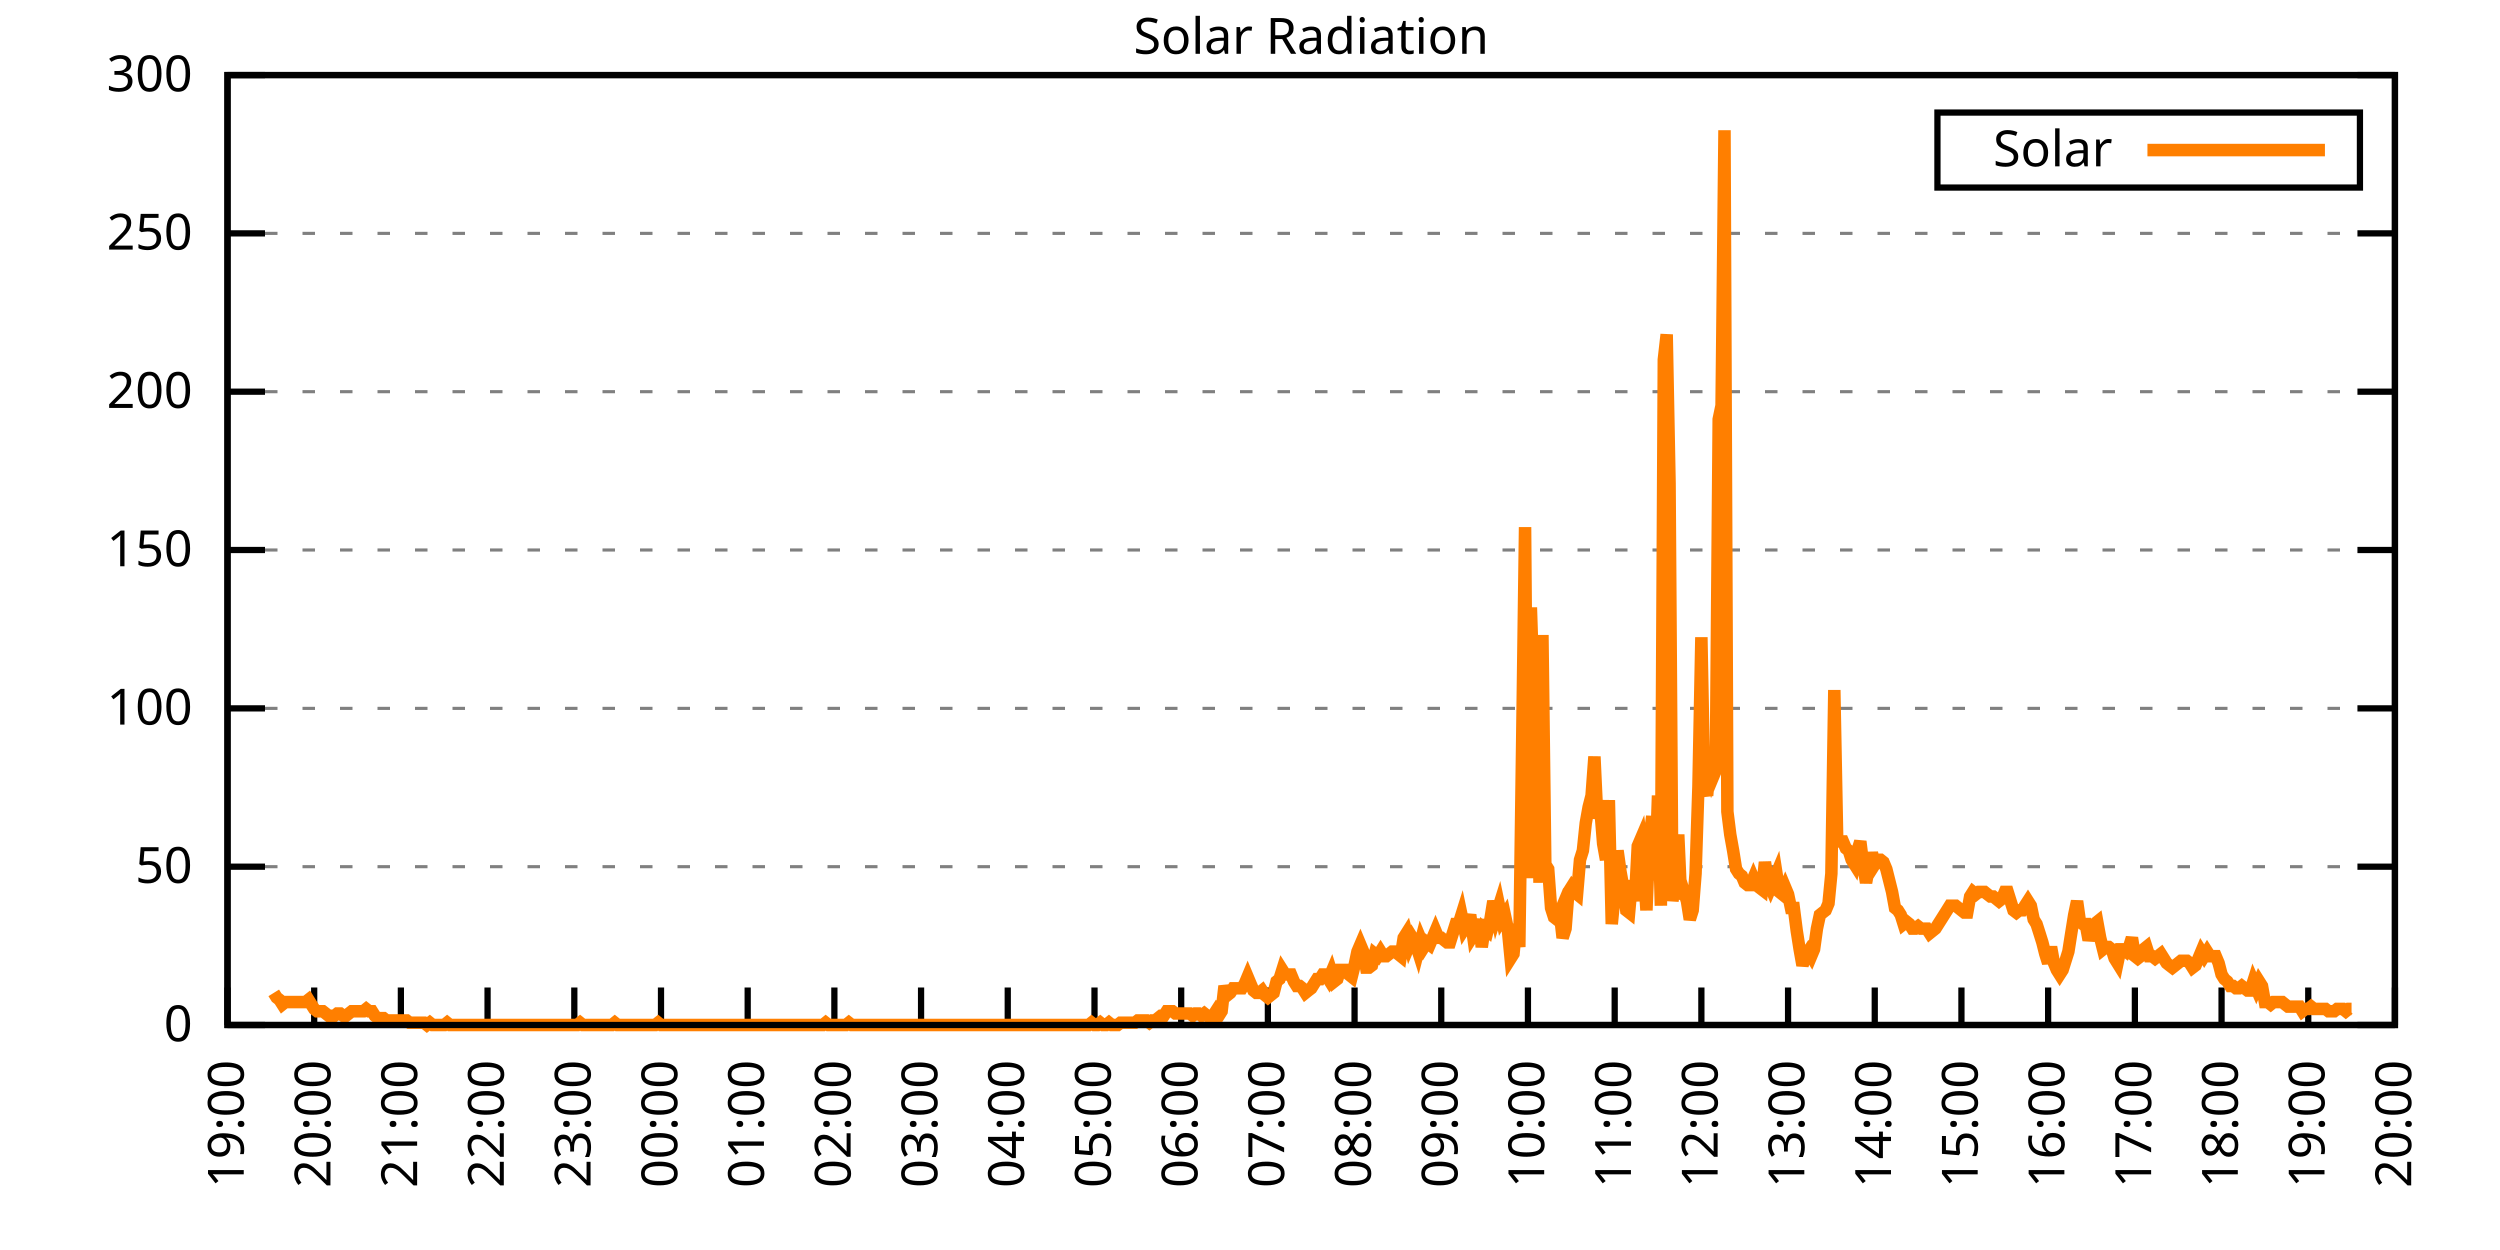
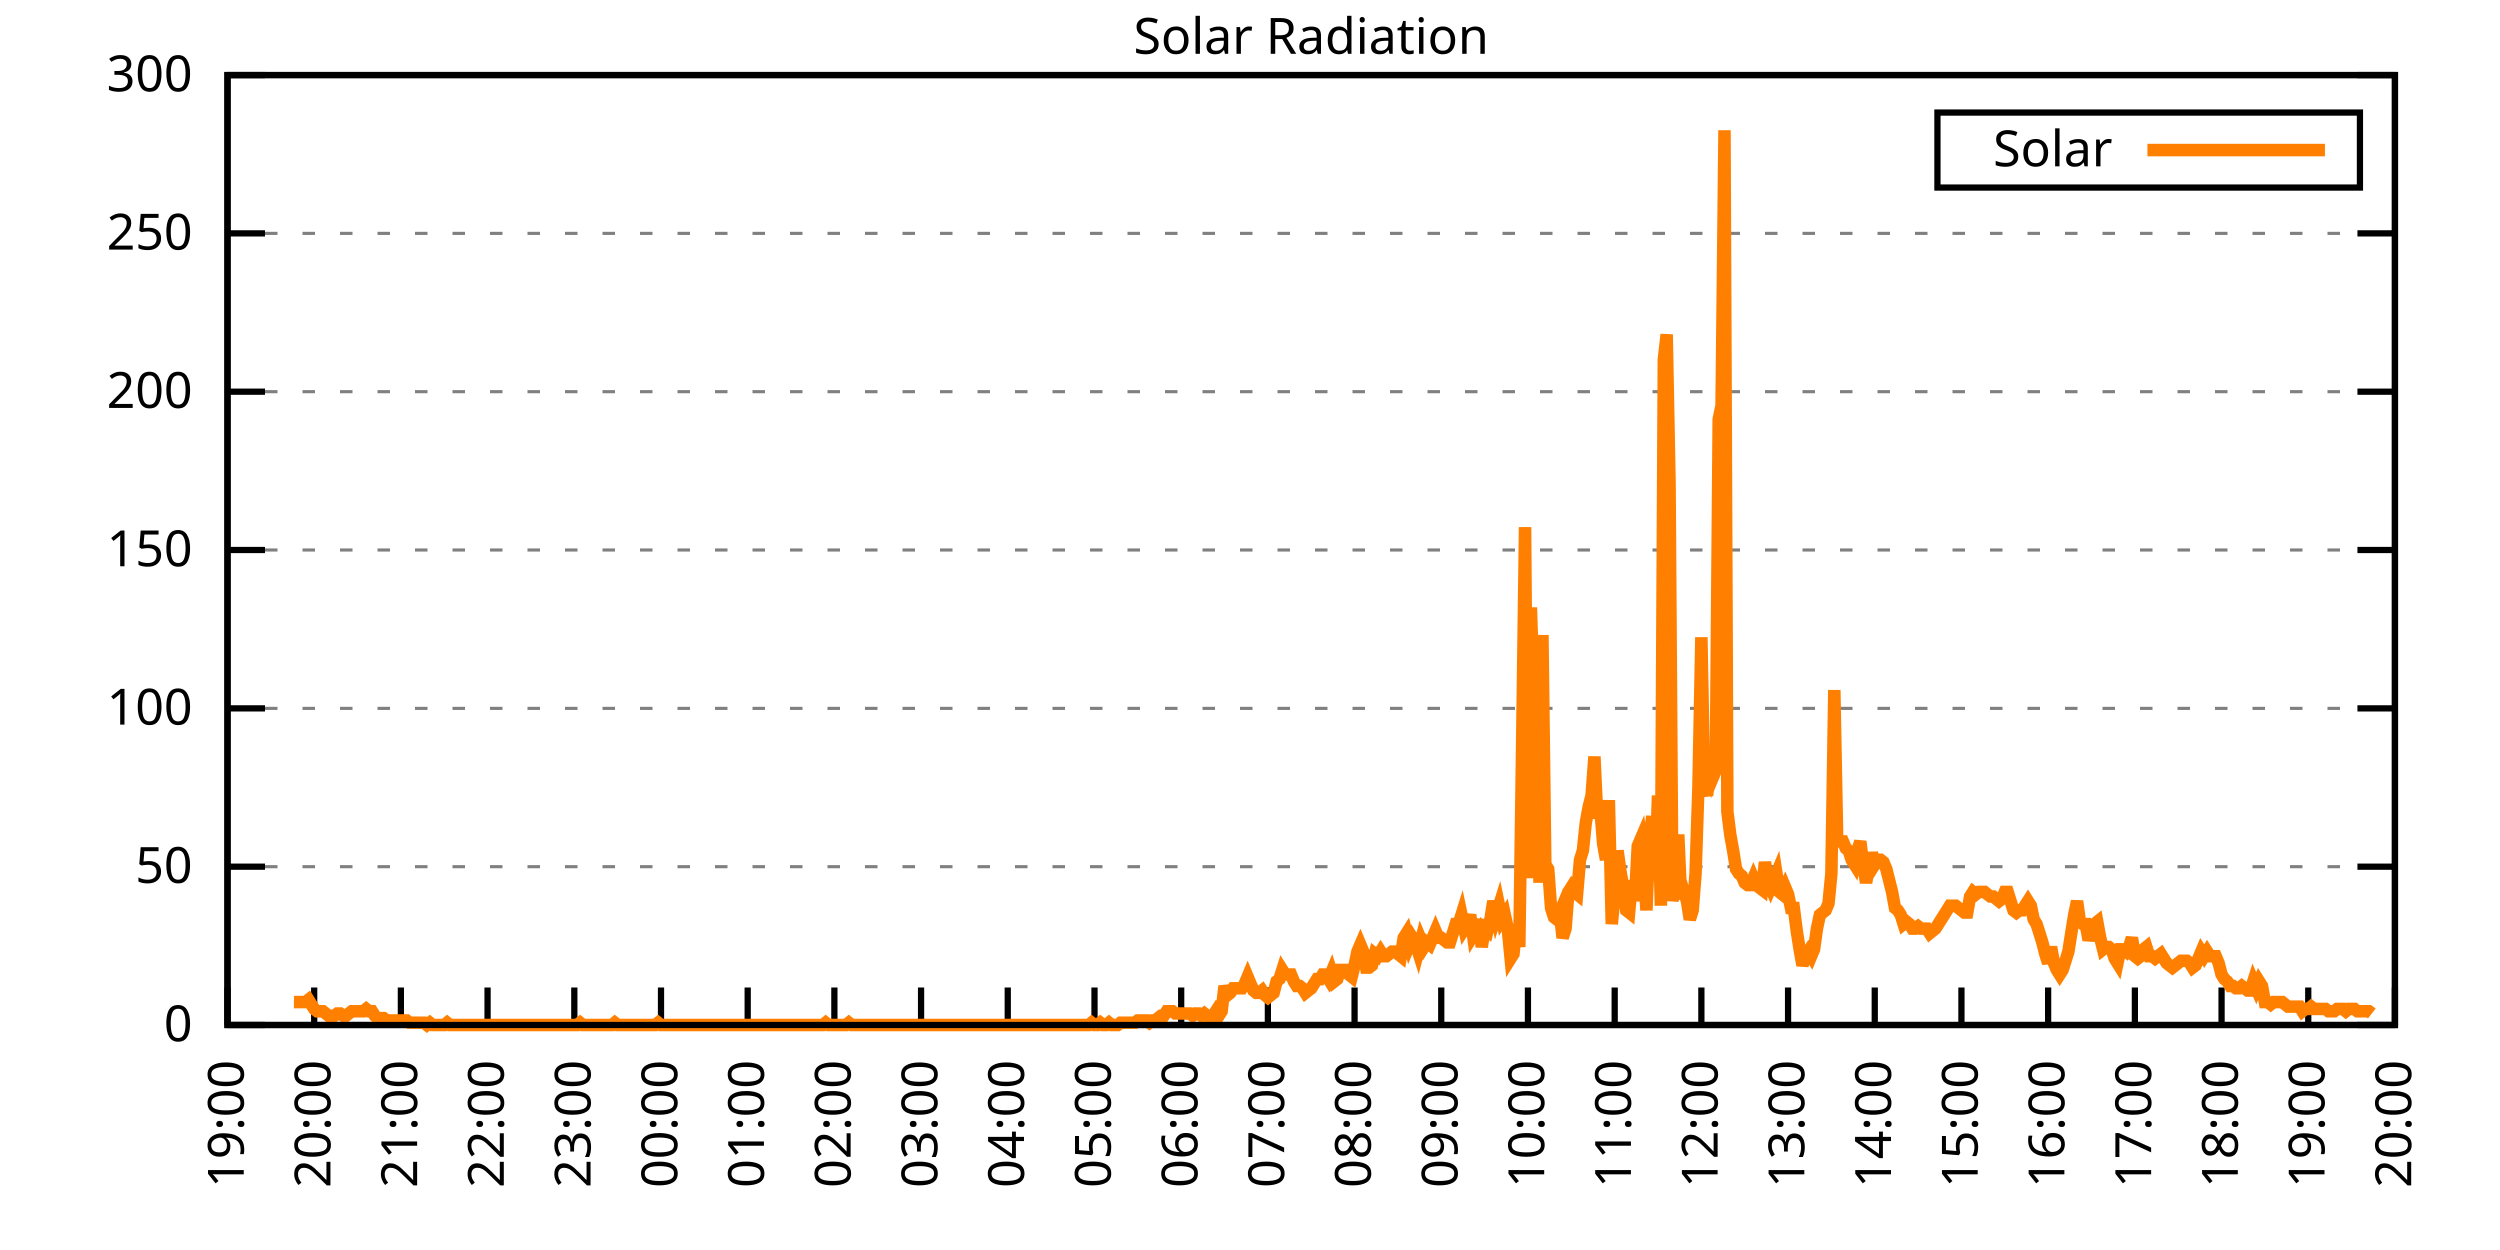
<svg xmlns="http://www.w3.org/2000/svg" xmlns:xlink="http://www.w3.org/1999/xlink" width="400" height="200" viewBox="0 0 400 200">
  <g id="gnuplot_canvas">
    <rect x="0" y="0" width="400" height="200" fill="none" />
    <defs>
      <circle id="gpDot" r="0.5" stroke-width="0.5" stroke="currentColor" />
      <path id="gpPt0" stroke-width="0.333" stroke="currentColor" d="M-1,0 h2 M0,-1 v2" />
      <path id="gpPt1" stroke-width="0.333" stroke="currentColor" d="M-1,-1 L1,1 M1,-1 L-1,1" />
      <path id="gpPt2" stroke-width="0.333" stroke="currentColor" d="M-1,0 L1,0 M0,-1 L0,1 M-1,-1 L1,1 M-1,1 L1,-1" />
      <rect id="gpPt3" stroke-width="0.333" stroke="currentColor" x="-1" y="-1" width="2" height="2" />
      <rect id="gpPt4" stroke-width="0.333" stroke="currentColor" fill="currentColor" x="-1" y="-1" width="2" height="2" />
      <circle id="gpPt5" stroke-width="0.333" stroke="currentColor" cx="0" cy="0" r="1" />
      <use xlink:href="#gpPt5" id="gpPt6" fill="currentColor" stroke="none" />
      <path id="gpPt7" stroke-width="0.333" stroke="currentColor" d="M0,-1.33 L-1.33,0.67 L1.33,0.67 z" />
      <use xlink:href="#gpPt7" id="gpPt8" fill="currentColor" stroke="none" />
      <use xlink:href="#gpPt7" id="gpPt9" stroke="currentColor" transform="rotate(180)" />
      <use xlink:href="#gpPt9" id="gpPt10" fill="currentColor" stroke="none" />
      <use xlink:href="#gpPt3" id="gpPt11" stroke="currentColor" transform="rotate(45)" />
      <use xlink:href="#gpPt11" id="gpPt12" fill="currentColor" stroke="none" />
      <path id="gpPt13" stroke-width="0.333" stroke="currentColor" d="M0,1.330 L1.265,0.411 L0.782,-1.067 L-0.782,-1.076 L-1.265,0.411 z" />
      <use xlink:href="#gpPt13" id="gpPt14" fill="currentColor" stroke="none" />
      <filter id="textbox" filterUnits="objectBoundingBox" x="0" y="0" height="1" width="1">
        <feFlood flood-color="white" flood-opacity="1" result="bgnd" />
        <feComposite in="SourceGraphic" in2="bgnd" operator="atop" />
      </filter>
      <filter id="greybox" filterUnits="objectBoundingBox" x="0" y="0" height="1" width="1">
        <feFlood flood-color="lightgrey" flood-opacity="1" result="grey" />
        <feComposite in="SourceGraphic" in2="grey" operator="atop" />
      </filter>
    </defs>
    <g fill="none" color="white" stroke="currentColor" stroke-width="1.00" stroke-linecap="butt" stroke-linejoin="miter">
</g>
    <g fill="none" color="black" stroke="currentColor" stroke-width="1.00" stroke-linecap="butt" stroke-linejoin="miter">
      <g stroke="none" shape-rendering="crispEdges">
        <polygon fill="rgb(255, 255, 255)" points="36.40,164.00 383.18,164.00 383.18,12.02 36.40,12.02 " />
      </g>
    </g>
    <g fill="none" color="black" stroke="currentColor" stroke-width="1.00" stroke-linecap="butt" stroke-linejoin="miter">
</g>
    <g fill="none" color="black" stroke="black" stroke-width="0.50" stroke-linecap="butt" stroke-linejoin="miter">
</g>
    <g fill="none" color="gray" stroke="currentColor" stroke-width="0.50" stroke-linecap="butt" stroke-linejoin="miter">
      <path stroke="gray" stroke-dasharray="2,4" class="gridline" d="M36.40,164.00 L383.19,164.00  " />
    </g>
    <g fill="none" color="gray" stroke="gray" stroke-width="1.00" stroke-linecap="butt" stroke-linejoin="miter">
</g>
    <g fill="none" color="black" stroke="currentColor" stroke-width="1.00" stroke-linecap="butt" stroke-linejoin="miter">
      <path stroke="black" d="M36.40,164.00 L42.40,164.00 M383.19,164.00 L377.19,164.00  " />
      <g transform="translate(30.80,166.60)" stroke="none" fill="black" font-family="Sans" font-size="8.00" text-anchor="end">
        <text>
          <tspan font-family="Sans"> 0</tspan>
        </text>
      </g>
    </g>
    <g fill="none" color="black" stroke="currentColor" stroke-width="1.00" stroke-linecap="butt" stroke-linejoin="miter">
</g>
    <g fill="none" color="black" stroke="black" stroke-width="0.50" stroke-linecap="butt" stroke-linejoin="miter">
</g>
    <g fill="none" color="gray" stroke="currentColor" stroke-width="0.50" stroke-linecap="butt" stroke-linejoin="miter">
      <path stroke="gray" stroke-dasharray="2,4" class="gridline" d="M36.40,138.67 L383.19,138.67  " />
    </g>
    <g fill="none" color="gray" stroke="gray" stroke-width="1.00" stroke-linecap="butt" stroke-linejoin="miter">
</g>
    <g fill="none" color="black" stroke="currentColor" stroke-width="1.00" stroke-linecap="butt" stroke-linejoin="miter">
      <path stroke="black" d="M36.40,138.67 L42.40,138.67 M383.19,138.67 L377.19,138.67  " />
      <g transform="translate(30.80,141.27)" stroke="none" fill="black" font-family="Sans" font-size="8.00" text-anchor="end">
        <text>
          <tspan font-family="Sans"> 50</tspan>
        </text>
      </g>
    </g>
    <g fill="none" color="black" stroke="currentColor" stroke-width="1.00" stroke-linecap="butt" stroke-linejoin="miter">
</g>
    <g fill="none" color="black" stroke="black" stroke-width="0.50" stroke-linecap="butt" stroke-linejoin="miter">
</g>
    <g fill="none" color="gray" stroke="currentColor" stroke-width="0.50" stroke-linecap="butt" stroke-linejoin="miter">
      <path stroke="gray" stroke-dasharray="2,4" class="gridline" d="M36.40,113.34 L383.19,113.34  " />
    </g>
    <g fill="none" color="gray" stroke="gray" stroke-width="1.00" stroke-linecap="butt" stroke-linejoin="miter">
</g>
    <g fill="none" color="black" stroke="currentColor" stroke-width="1.00" stroke-linecap="butt" stroke-linejoin="miter">
      <path stroke="black" d="M36.40,113.34 L42.40,113.34 M383.19,113.34 L377.19,113.34  " />
      <g transform="translate(30.80,115.94)" stroke="none" fill="black" font-family="Sans" font-size="8.00" text-anchor="end">
        <text>
          <tspan font-family="Sans"> 100</tspan>
        </text>
      </g>
    </g>
    <g fill="none" color="black" stroke="currentColor" stroke-width="1.00" stroke-linecap="butt" stroke-linejoin="miter">
</g>
    <g fill="none" color="black" stroke="black" stroke-width="0.50" stroke-linecap="butt" stroke-linejoin="miter">
</g>
    <g fill="none" color="gray" stroke="currentColor" stroke-width="0.50" stroke-linecap="butt" stroke-linejoin="miter">
      <path stroke="gray" stroke-dasharray="2,4" class="gridline" d="M36.40,88.00 L383.19,88.00  " />
    </g>
    <g fill="none" color="gray" stroke="gray" stroke-width="1.00" stroke-linecap="butt" stroke-linejoin="miter">
</g>
    <g fill="none" color="black" stroke="currentColor" stroke-width="1.00" stroke-linecap="butt" stroke-linejoin="miter">
      <path stroke="black" d="M36.40,88.00 L42.40,88.00 M383.19,88.00 L377.19,88.00  " />
      <g transform="translate(30.80,90.60)" stroke="none" fill="black" font-family="Sans" font-size="8.00" text-anchor="end">
        <text>
          <tspan font-family="Sans"> 150</tspan>
        </text>
      </g>
    </g>
    <g fill="none" color="black" stroke="currentColor" stroke-width="1.00" stroke-linecap="butt" stroke-linejoin="miter">
</g>
    <g fill="none" color="black" stroke="black" stroke-width="0.50" stroke-linecap="butt" stroke-linejoin="miter">
</g>
    <g fill="none" color="gray" stroke="currentColor" stroke-width="0.50" stroke-linecap="butt" stroke-linejoin="miter">
      <path stroke="gray" stroke-dasharray="2,4" class="gridline" d="M36.40,62.67 L383.19,62.67  " />
    </g>
    <g fill="none" color="gray" stroke="gray" stroke-width="1.00" stroke-linecap="butt" stroke-linejoin="miter">
</g>
    <g fill="none" color="black" stroke="currentColor" stroke-width="1.00" stroke-linecap="butt" stroke-linejoin="miter">
      <path stroke="black" d="M36.40,62.67 L42.40,62.67 M383.19,62.67 L377.19,62.67  " />
      <g transform="translate(30.80,65.27)" stroke="none" fill="black" font-family="Sans" font-size="8.00" text-anchor="end">
        <text>
          <tspan font-family="Sans"> 200</tspan>
        </text>
      </g>
    </g>
    <g fill="none" color="black" stroke="currentColor" stroke-width="1.00" stroke-linecap="butt" stroke-linejoin="miter">
</g>
    <g fill="none" color="black" stroke="black" stroke-width="0.50" stroke-linecap="butt" stroke-linejoin="miter">
</g>
    <g fill="none" color="gray" stroke="currentColor" stroke-width="0.50" stroke-linecap="butt" stroke-linejoin="miter">
      <path stroke="gray" stroke-dasharray="2,4" class="gridline" d="M36.40,37.34 L383.19,37.34  " />
    </g>
    <g fill="none" color="gray" stroke="gray" stroke-width="1.00" stroke-linecap="butt" stroke-linejoin="miter">
</g>
    <g fill="none" color="black" stroke="currentColor" stroke-width="1.00" stroke-linecap="butt" stroke-linejoin="miter">
      <path stroke="black" d="M36.40,37.34 L42.40,37.34 M383.19,37.34 L377.19,37.34  " />
      <g transform="translate(30.80,39.94)" stroke="none" fill="black" font-family="Sans" font-size="8.00" text-anchor="end">
        <text>
          <tspan font-family="Sans"> 250</tspan>
        </text>
      </g>
    </g>
    <g fill="none" color="black" stroke="currentColor" stroke-width="1.00" stroke-linecap="butt" stroke-linejoin="miter">
</g>
    <g fill="none" color="black" stroke="black" stroke-width="0.50" stroke-linecap="butt" stroke-linejoin="miter">
</g>
    <g fill="none" color="gray" stroke="currentColor" stroke-width="0.50" stroke-linecap="butt" stroke-linejoin="miter">
      <path stroke="gray" stroke-dasharray="2,4" class="gridline" d="M36.40,12.01 L383.19,12.01  " />
    </g>
    <g fill="none" color="gray" stroke="gray" stroke-width="1.00" stroke-linecap="butt" stroke-linejoin="miter">
</g>
    <g fill="none" color="black" stroke="currentColor" stroke-width="1.00" stroke-linecap="butt" stroke-linejoin="miter">
      <path stroke="black" d="M36.40,12.01 L42.40,12.01 M383.19,12.01 L377.19,12.01  " />
      <g transform="translate(30.80,14.61)" stroke="none" fill="black" font-family="Sans" font-size="8.00" text-anchor="end">
        <text>
          <tspan font-family="Sans"> 300</tspan>
        </text>
      </g>
    </g>
    <g fill="none" color="black" stroke="currentColor" stroke-width="1.00" stroke-linecap="butt" stroke-linejoin="miter">
      <path stroke="black" d="M36.40,164.00 L36.40,158.00  " />
      <g transform="translate(39.00,169.60) rotate(270.00)" stroke="none" fill="black" font-family="Sans" font-size="8.00" text-anchor="end">
        <text>
          <tspan font-family="Sans">19:00</tspan>
        </text>
      </g>
    </g>
    <g fill="none" color="black" stroke="currentColor" stroke-width="1.00" stroke-linecap="butt" stroke-linejoin="miter">
      <path stroke="black" d="M50.27,164.00 L50.27,158.00  " />
      <g transform="translate(52.87,169.60) rotate(270.00)" stroke="none" fill="black" font-family="Sans" font-size="8.00" text-anchor="end">
        <text>
          <tspan font-family="Sans">20:00</tspan>
        </text>
      </g>
    </g>
    <g fill="none" color="black" stroke="currentColor" stroke-width="1.00" stroke-linecap="butt" stroke-linejoin="miter">
      <path stroke="black" d="M64.14,164.00 L64.14,158.00  " />
      <g transform="translate(66.74,169.60) rotate(270.00)" stroke="none" fill="black" font-family="Sans" font-size="8.00" text-anchor="end">
        <text>
          <tspan font-family="Sans">21:00</tspan>
        </text>
      </g>
    </g>
    <g fill="none" color="black" stroke="currentColor" stroke-width="1.00" stroke-linecap="butt" stroke-linejoin="miter">
      <path stroke="black" d="M78.01,164.00 L78.01,158.00  " />
      <g transform="translate(80.61,169.60) rotate(270.00)" stroke="none" fill="black" font-family="Sans" font-size="8.00" text-anchor="end">
        <text>
          <tspan font-family="Sans">22:00</tspan>
        </text>
      </g>
    </g>
    <g fill="none" color="black" stroke="currentColor" stroke-width="1.00" stroke-linecap="butt" stroke-linejoin="miter">
      <path stroke="black" d="M91.89,164.00 L91.89,158.00  " />
      <g transform="translate(94.49,169.60) rotate(270.00)" stroke="none" fill="black" font-family="Sans" font-size="8.00" text-anchor="end">
        <text>
          <tspan font-family="Sans">23:00</tspan>
        </text>
      </g>
    </g>
    <g fill="none" color="black" stroke="currentColor" stroke-width="1.00" stroke-linecap="butt" stroke-linejoin="miter">
      <path stroke="black" d="M105.76,164.00 L105.76,158.00  " />
      <g transform="translate(108.36,169.60) rotate(270.00)" stroke="none" fill="black" font-family="Sans" font-size="8.00" text-anchor="end">
        <text>
          <tspan font-family="Sans">00:00</tspan>
        </text>
      </g>
    </g>
    <g fill="none" color="black" stroke="currentColor" stroke-width="1.00" stroke-linecap="butt" stroke-linejoin="miter">
      <path stroke="black" d="M119.63,164.00 L119.63,158.00  " />
      <g transform="translate(122.23,169.60) rotate(270.00)" stroke="none" fill="black" font-family="Sans" font-size="8.00" text-anchor="end">
        <text>
          <tspan font-family="Sans">01:00</tspan>
        </text>
      </g>
    </g>
    <g fill="none" color="black" stroke="currentColor" stroke-width="1.00" stroke-linecap="butt" stroke-linejoin="miter">
      <path stroke="black" d="M133.50,164.00 L133.50,158.00  " />
      <g transform="translate(136.10,169.60) rotate(270.00)" stroke="none" fill="black" font-family="Sans" font-size="8.00" text-anchor="end">
        <text>
          <tspan font-family="Sans">02:00</tspan>
        </text>
      </g>
    </g>
    <g fill="none" color="black" stroke="currentColor" stroke-width="1.00" stroke-linecap="butt" stroke-linejoin="miter">
      <path stroke="black" d="M147.37,164.00 L147.37,158.00  " />
      <g transform="translate(149.97,169.60) rotate(270.00)" stroke="none" fill="black" font-family="Sans" font-size="8.00" text-anchor="end">
        <text>
          <tspan font-family="Sans">03:00</tspan>
        </text>
      </g>
    </g>
    <g fill="none" color="black" stroke="currentColor" stroke-width="1.00" stroke-linecap="butt" stroke-linejoin="miter">
      <path stroke="black" d="M161.24,164.00 L161.24,158.00  " />
      <g transform="translate(163.84,169.60) rotate(270.00)" stroke="none" fill="black" font-family="Sans" font-size="8.00" text-anchor="end">
        <text>
          <tspan font-family="Sans">04:00</tspan>
        </text>
      </g>
    </g>
    <g fill="none" color="black" stroke="currentColor" stroke-width="1.00" stroke-linecap="butt" stroke-linejoin="miter">
      <path stroke="black" d="M175.12,164.00 L175.12,158.00  " />
      <g transform="translate(177.72,169.60) rotate(270.00)" stroke="none" fill="black" font-family="Sans" font-size="8.00" text-anchor="end">
        <text>
          <tspan font-family="Sans">05:00</tspan>
        </text>
      </g>
    </g>
    <g fill="none" color="black" stroke="currentColor" stroke-width="1.00" stroke-linecap="butt" stroke-linejoin="miter">
      <path stroke="black" d="M188.99,164.00 L188.99,158.00  " />
      <g transform="translate(191.59,169.60) rotate(270.00)" stroke="none" fill="black" font-family="Sans" font-size="8.00" text-anchor="end">
        <text>
          <tspan font-family="Sans">06:00</tspan>
        </text>
      </g>
    </g>
    <g fill="none" color="black" stroke="currentColor" stroke-width="1.00" stroke-linecap="butt" stroke-linejoin="miter">
      <path stroke="black" d="M202.86,164.00 L202.86,158.00  " />
      <g transform="translate(205.46,169.60) rotate(270.00)" stroke="none" fill="black" font-family="Sans" font-size="8.00" text-anchor="end">
        <text>
          <tspan font-family="Sans">07:00</tspan>
        </text>
      </g>
    </g>
    <g fill="none" color="black" stroke="currentColor" stroke-width="1.00" stroke-linecap="butt" stroke-linejoin="miter">
      <path stroke="black" d="M216.73,164.00 L216.73,158.00  " />
      <g transform="translate(219.33,169.60) rotate(270.00)" stroke="none" fill="black" font-family="Sans" font-size="8.00" text-anchor="end">
        <text>
          <tspan font-family="Sans">08:00</tspan>
        </text>
      </g>
    </g>
    <g fill="none" color="black" stroke="currentColor" stroke-width="1.00" stroke-linecap="butt" stroke-linejoin="miter">
      <path stroke="black" d="M230.60,164.00 L230.60,158.00  " />
      <g transform="translate(233.20,169.60) rotate(270.00)" stroke="none" fill="black" font-family="Sans" font-size="8.00" text-anchor="end">
        <text>
          <tspan font-family="Sans">09:00</tspan>
        </text>
      </g>
    </g>
    <g fill="none" color="black" stroke="currentColor" stroke-width="1.00" stroke-linecap="butt" stroke-linejoin="miter">
      <path stroke="black" d="M244.47,164.00 L244.47,158.00  " />
      <g transform="translate(247.07,169.60) rotate(270.00)" stroke="none" fill="black" font-family="Sans" font-size="8.00" text-anchor="end">
        <text>
          <tspan font-family="Sans">10:00</tspan>
        </text>
      </g>
    </g>
    <g fill="none" color="black" stroke="currentColor" stroke-width="1.00" stroke-linecap="butt" stroke-linejoin="miter">
      <path stroke="black" d="M258.35,164.00 L258.35,158.00  " />
      <g transform="translate(260.95,169.60) rotate(270.00)" stroke="none" fill="black" font-family="Sans" font-size="8.00" text-anchor="end">
        <text>
          <tspan font-family="Sans">11:00</tspan>
        </text>
      </g>
    </g>
    <g fill="none" color="black" stroke="currentColor" stroke-width="1.00" stroke-linecap="butt" stroke-linejoin="miter">
      <path stroke="black" d="M272.22,164.00 L272.22,158.00  " />
      <g transform="translate(274.82,169.60) rotate(270.00)" stroke="none" fill="black" font-family="Sans" font-size="8.00" text-anchor="end">
        <text>
          <tspan font-family="Sans">12:00</tspan>
        </text>
      </g>
    </g>
    <g fill="none" color="black" stroke="currentColor" stroke-width="1.00" stroke-linecap="butt" stroke-linejoin="miter">
      <path stroke="black" d="M286.09,164.00 L286.09,158.00  " />
      <g transform="translate(288.69,169.60) rotate(270.00)" stroke="none" fill="black" font-family="Sans" font-size="8.00" text-anchor="end">
        <text>
          <tspan font-family="Sans">13:00</tspan>
        </text>
      </g>
    </g>
    <g fill="none" color="black" stroke="currentColor" stroke-width="1.00" stroke-linecap="butt" stroke-linejoin="miter">
      <path stroke="black" d="M299.96,164.00 L299.96,158.00  " />
      <g transform="translate(302.56,169.60) rotate(270.00)" stroke="none" fill="black" font-family="Sans" font-size="8.00" text-anchor="end">
        <text>
          <tspan font-family="Sans">14:00</tspan>
        </text>
      </g>
    </g>
    <g fill="none" color="black" stroke="currentColor" stroke-width="1.00" stroke-linecap="butt" stroke-linejoin="miter">
      <path stroke="black" d="M313.83,164.00 L313.83,158.00  " />
      <g transform="translate(316.43,169.60) rotate(270.00)" stroke="none" fill="black" font-family="Sans" font-size="8.00" text-anchor="end">
        <text>
          <tspan font-family="Sans">15:00</tspan>
        </text>
      </g>
    </g>
    <g fill="none" color="black" stroke="currentColor" stroke-width="1.00" stroke-linecap="butt" stroke-linejoin="miter">
      <path stroke="black" d="M327.70,164.00 L327.70,158.00  " />
      <g transform="translate(330.30,169.60) rotate(270.00)" stroke="none" fill="black" font-family="Sans" font-size="8.00" text-anchor="end">
        <text>
          <tspan font-family="Sans">16:00</tspan>
        </text>
      </g>
    </g>
    <g fill="none" color="black" stroke="currentColor" stroke-width="1.00" stroke-linecap="butt" stroke-linejoin="miter">
      <path stroke="black" d="M341.58,164.00 L341.58,158.00  " />
      <g transform="translate(344.18,169.60) rotate(270.00)" stroke="none" fill="black" font-family="Sans" font-size="8.00" text-anchor="end">
        <text>
          <tspan font-family="Sans">17:00</tspan>
        </text>
      </g>
    </g>
    <g fill="none" color="black" stroke="currentColor" stroke-width="1.00" stroke-linecap="butt" stroke-linejoin="miter">
      <path stroke="black" d="M355.45,164.00 L355.45,158.00  " />
      <g transform="translate(358.05,169.60) rotate(270.00)" stroke="none" fill="black" font-family="Sans" font-size="8.00" text-anchor="end">
        <text>
          <tspan font-family="Sans">18:00</tspan>
        </text>
      </g>
    </g>
    <g fill="none" color="black" stroke="currentColor" stroke-width="1.00" stroke-linecap="butt" stroke-linejoin="miter">
      <path stroke="black" d="M369.32,164.00 L369.32,158.00  " />
      <g transform="translate(371.92,169.60) rotate(270.00)" stroke="none" fill="black" font-family="Sans" font-size="8.00" text-anchor="end">
        <text>
          <tspan font-family="Sans">19:00</tspan>
        </text>
      </g>
    </g>
    <g fill="none" color="black" stroke="currentColor" stroke-width="1.00" stroke-linecap="butt" stroke-linejoin="miter">
      <path stroke="black" d="M383.19,164.00 L383.19,158.00  " />
      <g transform="translate(385.79,169.60) rotate(270.00)" stroke="none" fill="black" font-family="Sans" font-size="8.00" text-anchor="end">
        <text>
          <tspan font-family="Sans">20:00</tspan>
        </text>
      </g>
    </g>
    <g fill="none" color="black" stroke="currentColor" stroke-width="1.00" stroke-linecap="butt" stroke-linejoin="miter">
</g>
    <g fill="none" color="black" stroke="currentColor" stroke-width="1.00" stroke-linecap="butt" stroke-linejoin="miter">
      <path stroke="black" d="M36.40,12.01 L36.40,164.00 L383.19,164.00 L383.19,12.01 L36.40,12.01 Z  " />
    </g>
    <g fill="none" color="black" stroke="currentColor" stroke-width="1.00" stroke-linecap="butt" stroke-linejoin="miter">
</g>
    <g fill="none" color="black" stroke="currentColor" stroke-width="1.00" stroke-linecap="butt" stroke-linejoin="miter">
      <path stroke="black" d="M309.99,30.01 L309.99,18.01 L377.59,18.01 L377.59,30.01 L309.99,30.01 Z  " />
    </g>
    <g id="Solar_Radiation_plot_1">
      <g fill="none" color="white" stroke="black" stroke-width="2.00" stroke-linecap="butt" stroke-linejoin="miter">
</g>
      <g fill="none" color="black" stroke="currentColor" stroke-width="2.00" stroke-linecap="butt" stroke-linejoin="miter">
        <g transform="translate(337.99,26.61)" stroke="none" fill="black" font-family="Sans" font-size="8.00" text-anchor="end">
          <text>
            <tspan font-family="Sans">Solar</tspan>
          </text>
        </g>
      </g>
      <g fill="none" color="black" stroke="currentColor" stroke-width="2.00" stroke-linecap="butt" stroke-linejoin="miter">
-         <path stroke="rgb(255, 127,   0)" d="M343.59,24.01 L371.99,24.01 M43.80,158.86 L44.26,159.60 L44.72,159.96 L45.19,160.70 L45.65,160.33 L46.11,160.33   L46.57,160.33 L47.03,160.33 L47.50,160.33 L47.73,160.33 L48.42,160.33 L48.88,160.33 L49.35,159.96 L49.81,160.70   L50.27,161.43 L50.73,161.80 L51.20,161.80 L51.66,161.80 L52.12,162.16 L52.58,162.53 L53.05,162.53 L53.51,162.53   L53.97,162.16 L54.43,162.16 L54.90,162.53 L55.36,162.53 L55.82,162.16 L56.28,161.80 L56.75,161.80 L57.21,161.80   L57.67,161.80 L58.13,161.80 L58.59,161.43 L59.06,161.80 L59.52,161.80 L59.98,162.53 L60.44,162.90 L60.91,162.90   L61.37,162.90 L61.83,163.27 L62.29,163.27 L62.76,163.27 L63.22,163.27 L63.68,163.27 L64.14,163.27 L64.61,163.27   L65.07,163.27 L65.53,163.63 L65.99,163.63 L66.46,163.63 L66.92,163.63 L67.38,163.63 L67.84,163.63 L68.30,164.00   L68.77,163.63 L69.23,164.00 L69.69,164.00 L70.15,164.00 L70.62,164.00 L71.08,164.00 L71.54,163.63 L72.00,164.00   L72.47,164.00 L72.93,164.00 L73.39,164.00 L73.85,164.00 L74.32,164.00 L74.78,164.00 L75.24,164.00 L75.70,164.00   L76.17,164.00 L76.63,164.00 L77.09,164.00 L77.55,164.00 L78.01,164.00 L78.48,164.00 L78.94,164.00 L79.40,164.00   L79.86,164.00 L80.33,164.00 L80.79,164.00 L81.25,164.00 L81.71,164.00 L82.18,164.00 L82.64,164.00 L83.10,164.00   L83.56,164.00 L84.03,164.00 L84.49,164.00 L84.95,164.00 L85.41,164.00 L85.88,164.00 L86.34,164.00 L86.80,164.00   L87.26,164.00 L87.72,164.00 L88.19,164.00 L88.65,164.00 L89.11,164.00 L89.57,164.00 L90.04,164.00 L90.50,164.00   L90.96,164.00 L91.42,164.00 L91.89,164.00 L92.35,164.00 L92.81,163.63 L93.27,164.00 L93.74,164.00 L94.20,164.00   L94.66,164.00 L95.12,164.00 L95.59,164.00 L96.05,164.00 L96.51,164.00 L96.97,164.00 L97.44,164.00 L97.90,164.00   L98.36,163.63 L98.82,164.00 L99.28,164.00 L99.75,164.00 L100.21,164.00 L100.67,164.00 L101.13,164.00 L101.60,164.00   L102.06,164.00 L102.52,164.00 L102.98,164.00 L103.45,164.00 L103.91,164.00 L104.37,164.00 L104.83,164.00 L105.30,163.63   L105.76,164.00 L106.22,164.00 L106.68,164.00 L107.15,164.00 L107.61,164.00 L108.07,164.00 L108.53,164.00 L108.99,164.00   L109.46,164.00 L109.92,164.00 L110.38,164.00 L110.84,164.00 L111.31,164.00 L111.77,164.00 L112.23,164.00 L112.69,164.00   L113.16,164.00 L113.62,164.00 L114.08,164.00 L114.54,164.00 L115.01,164.00 L115.47,164.00 L115.93,164.00 L116.39,164.00   L116.86,164.00 L117.32,164.00 L117.78,164.00 L118.24,164.00 L118.70,164.00 L119.17,164.00 L119.63,164.00 L120.09,164.00   L120.55,164.00 L121.02,164.00 L121.48,164.00 L121.94,164.00 L122.40,164.00 L122.87,164.00 L123.33,164.00 L123.79,164.00   L124.25,164.00 L124.72,164.00 L125.18,164.00 L125.64,164.00 L126.10,164.00 L126.57,164.00 L127.03,164.00 L127.49,164.00   L127.95,164.00 L128.41,164.00 L128.88,164.00 L129.34,164.00 L129.80,164.00 L130.26,164.00 L130.73,164.00 L131.19,164.00   L131.65,164.00 L132.11,163.63 L132.58,164.00 L133.04,164.00 L133.50,164.00 L133.96,164.00 L134.43,164.00 L134.89,164.00   L135.35,164.00 L135.81,163.63 L136.28,164.00 L136.74,164.00 L137.20,164.00 L137.66,164.00 L138.13,164.00 L138.59,164.00   L139.05,164.00 L139.51,164.00 L139.97,164.00 L140.44,164.00 L140.90,164.00 L141.36,164.00 L141.82,164.00 L142.29,164.00   L142.75,164.00 L143.21,164.00 L143.67,164.00 L144.14,164.00 L144.60,164.00 L145.06,164.00 L145.52,164.00 L145.99,164.00   L146.45,164.00 L146.91,164.00 L147.37,164.00 L147.84,164.00 L148.30,164.00 L148.76,164.00 L149.22,164.00 L149.68,164.00   L150.15,164.00 L150.61,164.00 L151.07,164.00 L151.53,164.00 L152.00,164.00 L152.46,164.00 L152.92,164.00 L153.38,164.00   L153.85,164.00 L154.31,164.00 L154.77,164.00 L155.23,164.00 L155.70,164.00 L156.16,164.00 L156.62,164.00 L157.08,164.00   L157.55,164.00 L158.01,164.00 L158.47,164.00 L158.93,164.00 L159.39,164.00 L159.86,164.00 L160.32,164.00 L160.78,164.00   L161.24,164.00 L161.71,164.00 L162.17,164.00 L162.63,164.00 L163.09,164.00 L163.56,164.00 L164.02,164.00 L164.48,164.00   L164.94,164.00 L165.41,164.00 L165.87,164.00 L166.33,164.00 L166.79,164.00 L167.26,164.00 L167.72,164.00 L168.18,164.00   L168.64,164.00 L169.10,164.00 L169.57,164.00 L170.03,164.00 L170.49,164.00 L170.95,164.00 L171.42,164.00 L171.88,164.00   L172.34,164.00 L172.80,164.00 L173.27,164.00 L173.73,164.00 L174.19,164.00 L174.65,163.63 L175.12,164.00 L175.58,164.00   L176.04,163.63 L176.50,164.00 L176.97,164.00 L177.43,163.63 L177.89,164.00 L178.35,164.00 L178.82,164.00 L179.28,163.63   L179.74,163.63 L180.20,163.63 L180.66,163.63 L181.13,163.63 L181.59,163.63 L182.05,163.27 L182.51,163.27 L182.98,163.27   L183.44,163.27 L183.90,163.63 L184.36,163.27 L184.83,163.27 L185.29,162.90 L185.75,162.53 L186.21,162.53 L186.68,161.80   L187.14,161.80 L187.60,161.80 L188.06,162.16 L188.53,162.16 L188.99,162.16 L189.45,162.16 L189.91,162.16 L190.37,162.16   L190.84,162.53 L191.30,162.16 L191.76,162.16 L192.22,162.53 L192.69,162.16 L193.15,162.53 L193.61,162.53 L194.07,162.53   L194.54,161.80 L195.00,162.53 L195.46,161.80 L195.92,157.76 L196.39,159.23 L196.85,158.86 L197.31,158.13 L197.77,158.13   L198.24,158.13 L198.70,158.13 L199.16,157.39 L199.62,156.29 L200.08,157.39 L200.55,158.49 L201.01,158.86 L201.47,158.86   L201.93,158.49 L202.40,159.23 L202.86,159.60 L203.32,159.23 L203.78,158.86 L204.25,157.03 L204.71,156.66 L205.17,155.19   L205.63,155.92 L206.10,155.92 L206.56,155.92 L207.02,157.03 L207.48,157.76 L207.95,157.76 L208.41,158.13 L208.87,158.86   L209.33,158.49 L209.80,158.13 L210.26,157.39 L210.72,156.66 L211.18,156.66 L211.64,155.92 L212.11,155.92 L212.57,156.66   L213.03,155.56 L213.49,157.03 L213.96,156.66 L214.42,155.19 L214.88,155.19 L215.34,155.19 L215.81,155.92 L216.27,156.29   L216.73,154.46 L217.19,152.25 L217.66,151.15 L218.12,152.25 L218.58,154.82 L219.04,154.82 L219.51,154.46 L219.97,152.62   L220.43,152.99 L220.89,152.25 L221.35,152.99 L221.82,152.99 L222.28,152.62 L222.74,152.25 L223.20,152.25 L223.67,152.62   L224.13,152.99 L224.59,150.05 L225.05,149.32 L225.52,151.15 L225.98,150.05 L226.44,150.79 L226.90,152.25 L227.37,150.42   L227.83,151.52 L228.29,150.79 L228.75,151.15 L229.22,150.05 L229.68,148.95 L230.14,150.05 L230.60,150.05 L231.06,150.42   L231.53,150.79 L231.99,150.79 L232.45,149.32 L232.91,147.85 L233.38,147.85 L233.84,146.38 L234.30,148.58 L234.76,147.85   L235.23,146.38 L235.69,149.68 L236.15,148.95 L236.61,147.11 L237.08,151.52 L237.54,148.58 L238.00,148.95 L238.46,147.11   L238.93,144.18 L239.39,146.38 L239.85,144.91 L240.31,147.11 L240.77,146.38 L241.24,148.58 L241.70,153.35 L242.16,152.62   L242.62,147.85 L243.09,151.52 L243.55,118.48 L244.01,84.34 L244.47,140.51 L244.94,97.19 L245.40,111.14 L245.86,114.08   L246.32,141.24 L246.79,101.60 L247.25,138.30 L247.71,139.04 L248.17,145.28 L248.64,146.75 L249.10,147.11 L249.56,146.01   L250.02,150.05 L250.49,148.58 L250.95,142.71 L251.41,141.98 L251.87,142.71 L252.33,143.08 L252.80,137.57 L253.26,136.10   L253.72,131.70 L254.18,129.13 L254.65,127.29 L255.11,121.05 L255.57,130.96 L256.03,129.13 L256.50,135.00 L256.96,137.57   L257.42,128.03 L257.88,147.85 L258.35,143.08 L258.81,136.10 L259.27,139.41 L259.73,141.98 L260.20,145.65 L260.66,146.01   L261.12,140.87 L261.58,144.18 L262.04,135.37 L262.51,134.27 L262.97,138.30 L263.43,145.65 L263.89,134.27 L264.36,130.60   L264.82,140.87 L265.28,127.29 L265.74,144.91 L266.21,57.55 L266.67,53.51 L267.13,77.37 L267.59,144.18 L268.06,140.51   L268.52,133.53 L268.98,143.81 L269.44,142.71 L269.91,144.18 L270.37,147.11 L270.83,145.65 L271.29,139.77 L271.75,125.82   L272.22,101.96 L272.68,125.82 L273.14,127.29 L273.60,122.15 L274.07,124.36 L274.53,123.25 L274.99,67.09 L275.45,64.89   L275.92,20.84 L276.38,129.86 L276.84,133.53 L277.30,136.10 L277.77,139.04 L278.23,139.77 L278.69,140.14 L279.15,141.24   L279.62,141.61 L280.08,141.61 L280.54,140.51 L281.00,141.61 L281.46,141.98 L281.93,142.34 L282.39,137.94 L282.85,140.87   L283.31,141.98 L283.78,140.87 L284.24,139.77 L284.70,142.71 L285.16,143.08 L285.63,141.98 L286.09,143.08 L286.55,145.28   L287.01,145.28 L287.48,148.95 L287.94,151.89 L288.40,154.46 L288.86,152.99 L289.33,152.25 L289.79,152.99 L290.25,151.89   L290.71,148.58 L291.18,146.38 L291.64,146.01 L292.10,145.65 L292.56,144.55 L293.02,139.77 L293.49,110.41 L293.95,134.27   L294.41,134.63 L294.87,134.63 L295.34,135.74 L295.80,136.10 L296.26,137.57 L296.72,138.30 L297.19,136.10 L297.65,134.63   L298.11,138.30 L298.57,141.24 L299.04,138.67 L299.50,136.47 L299.96,138.30 L300.42,137.57 L300.89,137.57 L301.35,137.94   L301.81,139.04 L302.27,140.87 L302.73,142.71 L303.20,145.28 L303.66,145.65 L304.12,146.38 L304.58,147.85 L305.05,147.48   L305.51,147.85 L305.97,148.58 L306.43,148.58 L306.90,148.22 L307.36,148.58 L307.82,148.58 L308.28,148.58 L308.75,149.32   L309.21,148.95 L309.67,148.58 L310.13,147.85 L310.60,147.11 L311.06,146.38 L311.52,145.65 L311.98,144.91 L312.44,144.91   L312.91,144.91 L313.37,145.28 L313.83,145.65 L314.29,146.01 L314.76,146.01 L315.22,143.44 L315.68,142.71 L316.14,143.08   L316.61,142.71 L317.07,142.71 L317.53,142.71 L317.99,143.08 L318.46,143.44 L318.92,143.44 L319.38,143.81 L319.84,144.18   L320.31,143.81 L320.77,142.71 L321.23,142.71 L321.69,144.18 L322.15,145.65 L322.62,146.01 L323.08,145.65 L323.54,145.65   L324.00,144.91 L324.47,144.18 L324.93,144.91 L325.39,147.11 L325.85,147.85 L326.32,149.32 L326.78,150.79 L327.24,152.62   L327.70,154.09 L328.17,151.52 L328.63,154.09 L329.09,155.19 L329.55,155.92 L330.02,155.19 L330.48,153.72 L330.94,152.25   L331.40,149.32 L331.87,146.38 L332.33,144.18 L332.79,147.48 L333.25,147.85 L333.71,147.85 L334.18,150.42 L334.64,148.95   L335.10,147.85 L335.56,147.48 L336.03,150.05 L336.49,151.89 L336.95,151.52 L337.41,151.52 L337.88,151.89 L338.34,153.35   L338.80,154.09 L339.26,151.89 L339.73,151.89 L340.19,152.25 L340.65,151.52 L341.11,150.05 L341.58,152.99 L342.04,153.35   L342.50,152.99 L342.96,151.89 L343.42,151.52 L343.89,152.99 L344.35,152.99 L344.81,153.35 L345.27,152.99 L345.74,152.62   L346.20,153.35 L346.66,154.09 L347.12,154.46 L347.59,154.82 L348.05,154.46 L348.51,154.09 L348.97,153.72 L349.44,153.72   L349.90,153.72 L350.36,154.09 L350.82,154.82 L351.29,154.46 L351.75,153.35 L352.21,152.25 L352.67,152.99 L353.13,152.25   L353.60,152.99 L354.06,152.99 L354.52,152.99 L354.98,154.09 L355.45,155.92 L355.91,156.66 L356.37,157.03 L356.83,157.76   L357.30,157.76 L357.76,158.13 L358.22,158.13 L358.68,157.76 L359.15,158.13 L359.61,158.49 L360.07,158.49 L360.53,157.03   L361.00,158.13 L361.46,157.03 L361.92,157.76 L362.38,160.33 L362.84,160.33 L363.31,160.70 L363.77,160.33 L364.23,160.33   L364.69,160.33 L365.16,160.33 L365.62,160.70 L366.08,161.06 L366.54,161.06 L367.01,161.06 L367.47,161.06 L367.93,161.06   L368.39,161.80 L368.86,161.43 L369.32,161.43 L369.78,161.06 L370.24,161.43 L370.71,161.43 L371.17,161.43 L371.63,161.43   L372.09,161.43 L372.56,161.80 L373.02,161.80 L373.48,161.80 L373.94,161.43 L374.40,161.43 L374.87,161.43 L375.33,161.80   L375.79,161.43 L376.25,161.43  " />
+         <path stroke="rgb(255, 127,   0)" d="M343.59,24.01 L371.99,24.01 M47.03,160.33 L47.50,160.33 L47.73,160.33 L48.42,160.33 L48.88,160.33 L49.35,159.96   L49.81,160.70 L50.27,161.43 L50.73,161.80 L51.20,161.80 L51.66,161.80 L52.12,162.16 L52.58,162.53 L53.05,162.53   L53.51,162.53 L53.97,162.16 L54.43,162.16 L54.90,162.53 L55.36,162.53 L55.82,162.16 L56.28,161.80 L56.75,161.80   L57.21,161.80 L57.67,161.80 L58.13,161.80 L58.59,161.43 L59.06,161.80 L59.52,161.80 L59.98,162.53 L60.44,162.90   L60.91,162.90 L61.37,162.90 L61.83,163.27 L62.29,163.27 L62.76,163.27 L63.22,163.27 L63.68,163.27 L64.14,163.27   L64.61,163.27 L65.07,163.27 L65.53,163.63 L65.99,163.63 L66.46,163.63 L66.92,163.63 L67.38,163.63 L67.84,163.63   L68.30,164.00 L68.77,163.63 L69.23,164.00 L69.69,164.00 L70.15,164.00 L70.62,164.00 L71.08,164.00 L71.54,163.63   L72.00,164.00 L72.47,164.00 L72.93,164.00 L73.39,164.00 L73.85,164.00 L74.32,164.00 L74.78,164.00 L75.24,164.00   L75.70,164.00 L76.17,164.00 L76.63,164.00 L77.09,164.00 L77.55,164.00 L78.01,164.00 L78.48,164.00 L78.94,164.00   L79.40,164.00 L79.86,164.00 L80.33,164.00 L80.79,164.00 L81.25,164.00 L81.71,164.00 L82.18,164.00 L82.64,164.00   L83.10,164.00 L83.56,164.00 L84.03,164.00 L84.49,164.00 L84.95,164.00 L85.41,164.00 L85.88,164.00 L86.34,164.00   L86.80,164.00 L87.26,164.00 L87.72,164.00 L88.19,164.00 L88.65,164.00 L89.11,164.00 L89.57,164.00 L90.04,164.00   L90.50,164.00 L90.96,164.00 L91.42,164.00 L91.89,164.00 L92.35,164.00 L92.81,163.63 L93.27,164.00 L93.74,164.00   L94.20,164.00 L94.66,164.00 L95.12,164.00 L95.59,164.00 L96.05,164.00 L96.51,164.00 L96.97,164.00 L97.44,164.00   L97.90,164.00 L98.36,163.63 L98.82,164.00 L99.28,164.00 L99.75,164.00 L100.21,164.00 L100.67,164.00 L101.13,164.00   L101.60,164.00 L102.06,164.00 L102.52,164.00 L102.98,164.00 L103.45,164.00 L103.91,164.00 L104.37,164.00 L104.83,164.00   L105.30,163.63 L105.76,164.00 L106.22,164.00 L106.68,164.00 L107.15,164.00 L107.61,164.00 L108.07,164.00 L108.53,164.00   L108.99,164.00 L109.46,164.00 L109.92,164.00 L110.38,164.00 L110.84,164.00 L111.31,164.00 L111.77,164.00 L112.23,164.00   L112.69,164.00 L113.16,164.00 L113.62,164.00 L114.08,164.00 L114.54,164.00 L115.01,164.00 L115.47,164.00 L115.93,164.00   L116.39,164.00 L116.86,164.00 L117.32,164.00 L117.78,164.00 L118.24,164.00 L118.70,164.00 L119.17,164.00 L119.63,164.00   L120.09,164.00 L120.55,164.00 L121.02,164.00 L121.48,164.00 L121.94,164.00 L122.40,164.00 L122.87,164.00 L123.33,164.00   L123.79,164.00 L124.25,164.00 L124.72,164.00 L125.18,164.00 L125.64,164.00 L126.10,164.00 L126.57,164.00 L127.03,164.00   L127.49,164.00 L127.95,164.00 L128.41,164.00 L128.88,164.00 L129.34,164.00 L129.80,164.00 L130.26,164.00 L130.73,164.00   L131.19,164.00 L131.65,164.00 L132.11,163.63 L132.58,164.00 L133.04,164.00 L133.50,164.00 L133.96,164.00 L134.43,164.00   L134.89,164.00 L135.35,164.00 L135.81,163.63 L136.28,164.00 L136.74,164.00 L137.20,164.00 L137.66,164.00 L138.13,164.00   L138.59,164.00 L139.05,164.00 L139.51,164.00 L139.97,164.00 L140.44,164.00 L140.90,164.00 L141.36,164.00 L141.82,164.00   L142.29,164.00 L142.75,164.00 L143.21,164.00 L143.67,164.00 L144.14,164.00 L144.60,164.00 L145.06,164.00 L145.52,164.00   L145.99,164.00 L146.45,164.00 L146.91,164.00 L147.37,164.00 L147.84,164.00 L148.30,164.00 L148.76,164.00 L149.22,164.00   L149.68,164.00 L150.15,164.00 L150.61,164.00 L151.07,164.00 L151.53,164.00 L152.00,164.00 L152.46,164.00 L152.92,164.00   L153.38,164.00 L153.85,164.00 L154.31,164.00 L154.77,164.00 L155.23,164.00 L155.70,164.00 L156.16,164.00 L156.62,164.00   L157.08,164.00 L157.55,164.00 L158.01,164.00 L158.47,164.00 L158.93,164.00 L159.39,164.00 L159.86,164.00 L160.32,164.00   L160.78,164.00 L161.24,164.00 L161.71,164.00 L162.17,164.00 L162.63,164.00 L163.09,164.00 L163.56,164.00 L164.02,164.00   L164.48,164.00 L164.94,164.00 L165.41,164.00 L165.87,164.00 L166.33,164.00 L166.79,164.00 L167.26,164.00 L167.72,164.00   L168.18,164.00 L168.64,164.00 L169.10,164.00 L169.57,164.00 L170.03,164.00 L170.49,164.00 L170.95,164.00 L171.42,164.00   L171.88,164.00 L172.34,164.00 L172.80,164.00 L173.27,164.00 L173.73,164.00 L174.19,164.00 L174.65,163.63 L175.12,164.00   L175.58,164.00 L176.04,163.63 L176.50,164.00 L176.97,164.00 L177.43,163.63 L177.89,164.00 L178.35,164.00 L178.82,164.00   L179.28,163.63 L179.74,163.63 L180.20,163.63 L180.66,163.63 L181.13,163.63 L181.59,163.63 L182.05,163.27 L182.51,163.27   L182.98,163.27 L183.44,163.27 L183.90,163.63 L184.36,163.27 L184.83,163.27 L185.29,162.90 L185.75,162.53 L186.21,162.53   L186.68,161.80 L187.14,161.80 L187.60,161.80 L188.06,162.16 L188.53,162.16 L188.99,162.16 L189.45,162.16 L189.91,162.16   L190.37,162.16 L190.84,162.53 L191.30,162.16 L191.76,162.16 L192.22,162.53 L192.69,162.16 L193.15,162.53 L193.61,162.53   L194.07,162.53 L194.54,161.80 L195.00,162.53 L195.46,161.80 L195.92,157.76 L196.39,159.23 L196.85,158.86 L197.31,158.13   L197.77,158.13 L198.24,158.13 L198.70,158.13 L199.16,157.39 L199.62,156.29 L200.08,157.39 L200.55,158.49 L201.01,158.86   L201.47,158.86 L201.93,158.49 L202.40,159.23 L202.86,159.60 L203.32,159.23 L203.78,158.86 L204.25,157.03 L204.71,156.66   L205.17,155.19 L205.63,155.92 L206.10,155.92 L206.56,155.92 L207.02,157.03 L207.48,157.76 L207.95,157.76 L208.41,158.13   L208.87,158.86 L209.33,158.49 L209.80,158.13 L210.26,157.39 L210.72,156.66 L211.18,156.66 L211.64,155.92 L212.11,155.92   L212.57,156.66 L213.03,155.56 L213.49,157.03 L213.96,156.66 L214.42,155.19 L214.88,155.19 L215.34,155.19 L215.81,155.92   L216.27,156.29 L216.73,154.46 L217.19,152.25 L217.66,151.15 L218.12,152.25 L218.58,154.82 L219.04,154.82 L219.51,154.46   L219.97,152.62 L220.43,152.99 L220.89,152.25 L221.35,152.99 L221.82,152.99 L222.28,152.62 L222.74,152.25 L223.20,152.25   L223.67,152.62 L224.13,152.99 L224.59,150.05 L225.05,149.32 L225.52,151.15 L225.98,150.05 L226.44,150.79 L226.90,152.25   L227.37,150.42 L227.83,151.52 L228.29,150.79 L228.75,151.15 L229.22,150.05 L229.68,148.95 L230.14,150.05 L230.60,150.05   L231.06,150.42 L231.53,150.79 L231.99,150.79 L232.45,149.32 L232.91,147.85 L233.38,147.85 L233.84,146.38 L234.30,148.58   L234.76,147.85 L235.23,146.38 L235.69,149.68 L236.15,148.95 L236.61,147.11 L237.08,151.52 L237.54,148.58 L238.00,148.95   L238.46,147.11 L238.93,144.18 L239.39,146.38 L239.85,144.91 L240.31,147.11 L240.77,146.38 L241.24,148.58 L241.70,153.35   L242.16,152.62 L242.62,147.85 L243.09,151.52 L243.55,118.48 L244.01,84.34 L244.47,140.51 L244.94,97.19 L245.40,111.14   L245.86,114.08 L246.32,141.24 L246.79,101.60 L247.25,138.30 L247.71,139.04 L248.17,145.28 L248.64,146.75 L249.10,147.11   L249.56,146.01 L250.02,150.05 L250.49,148.58 L250.95,142.71 L251.41,141.98 L251.87,142.71 L252.33,143.08 L252.80,137.57   L253.26,136.10 L253.72,131.70 L254.18,129.13 L254.65,127.29 L255.11,121.05 L255.57,130.96 L256.03,129.13 L256.50,135.00   L256.96,137.57 L257.42,128.03 L257.88,147.85 L258.35,143.08 L258.81,136.10 L259.27,139.41 L259.73,141.98 L260.20,145.65   L260.66,146.01 L261.12,140.87 L261.58,144.18 L262.04,135.37 L262.51,134.27 L262.97,138.30 L263.43,145.65 L263.89,134.27   L264.36,130.60 L264.82,140.87 L265.28,127.29 L265.74,144.91 L266.21,57.55 L266.67,53.51 L267.13,77.37 L267.59,144.18   L268.06,140.51 L268.52,133.53 L268.98,143.81 L269.44,142.71 L269.91,144.18 L270.37,147.11 L270.83,145.65 L271.29,139.77   L271.75,125.82 L272.22,101.96 L272.68,125.82 L273.14,127.29 L273.60,122.15 L274.07,124.36 L274.53,123.25 L274.99,67.09   L275.45,64.89 L275.92,20.84 L276.38,129.86 L276.84,133.53 L277.30,136.10 L277.77,139.04 L278.23,139.77 L278.69,140.14   L279.15,141.24 L279.62,141.61 L280.08,141.61 L280.54,140.51 L281.00,141.61 L281.46,141.98 L281.93,142.34 L282.39,137.94   L282.85,140.87 L283.31,141.98 L283.78,140.87 L284.24,139.77 L284.70,142.71 L285.16,143.08 L285.63,141.98 L286.09,143.08   L286.55,145.28 L287.01,145.28 L287.48,148.95 L287.94,151.89 L288.40,154.46 L288.86,152.99 L289.33,152.25 L289.79,152.99   L290.25,151.89 L290.71,148.58 L291.18,146.38 L291.64,146.01 L292.10,145.65 L292.56,144.55 L293.02,139.77 L293.49,110.41   L293.95,134.27 L294.41,134.63 L294.87,134.63 L295.34,135.74 L295.80,136.10 L296.26,137.57 L296.72,138.30 L297.19,136.10   L297.65,134.63 L298.11,138.30 L298.57,141.24 L299.04,138.67 L299.50,136.47 L299.96,138.30 L300.42,137.57 L300.89,137.57   L301.35,137.94 L301.81,139.04 L302.27,140.87 L302.73,142.71 L303.20,145.28 L303.66,145.65 L304.12,146.38 L304.58,147.85   L305.05,147.48 L305.51,147.85 L305.97,148.58 L306.43,148.58 L306.90,148.22 L307.36,148.58 L307.82,148.58 L308.28,148.58   L308.75,149.32 L309.21,148.95 L309.67,148.58 L310.13,147.85 L310.60,147.11 L311.06,146.38 L311.52,145.65 L311.98,144.91   L312.44,144.91 L312.91,144.91 L313.37,145.28 L313.83,145.65 L314.29,146.01 L314.76,146.01 L315.22,143.44 L315.68,142.71   L316.14,143.08 L316.61,142.71 L317.07,142.71 L317.53,142.71 L317.99,143.08 L318.46,143.44 L318.92,143.44 L319.38,143.81   L319.84,144.18 L320.31,143.81 L320.77,142.71 L321.23,142.71 L321.69,144.18 L322.15,145.65 L322.62,146.01 L323.08,145.65   L323.54,145.65 L324.00,144.91 L324.47,144.18 L324.93,144.91 L325.39,147.11 L325.85,147.85 L326.32,149.32 L326.78,150.79   L327.24,152.62 L327.70,154.09 L328.17,151.52 L328.63,154.09 L329.09,155.19 L329.55,155.92 L330.02,155.19 L330.48,153.72   L330.94,152.25 L331.40,149.32 L331.87,146.38 L332.33,144.18 L332.79,147.48 L333.25,147.85 L333.71,147.85 L334.18,150.42   L334.64,148.95 L335.10,147.85 L335.56,147.48 L336.03,150.05 L336.49,151.89 L336.95,151.52 L337.41,151.52 L337.88,151.89   L338.34,153.35 L338.80,154.09 L339.26,151.89 L339.73,151.89 L340.19,152.25 L340.65,151.52 L341.11,150.05 L341.58,152.99   L342.04,153.35 L342.50,152.99 L342.96,151.89 L343.42,151.52 L343.89,152.99 L344.35,152.99 L344.81,153.35 L345.27,152.99   L345.74,152.62 L346.20,153.35 L346.66,154.09 L347.12,154.46 L347.59,154.82 L348.05,154.46 L348.51,154.09 L348.97,153.72   L349.44,153.72 L349.90,153.72 L350.36,154.09 L350.82,154.82 L351.29,154.46 L351.75,153.35 L352.21,152.25 L352.67,152.99   L353.13,152.25 L353.60,152.99 L354.06,152.99 L354.52,152.99 L354.98,154.09 L355.45,155.92 L355.91,156.66 L356.37,157.03   L356.83,157.76 L357.30,157.76 L357.76,158.13 L358.22,158.13 L358.68,157.76 L359.15,158.13 L359.61,158.49 L360.07,158.49   L360.53,157.03 L361.00,158.13 L361.46,157.03 L361.92,157.76 L362.38,160.33 L362.84,160.33 L363.31,160.70 L363.77,160.33   L364.23,160.33 L364.69,160.33 L365.16,160.33 L365.62,160.70 L366.08,161.06 L366.54,161.06 L367.01,161.06 L367.47,161.06   L367.93,161.06 L368.39,161.80 L368.86,161.43 L369.32,161.43 L369.78,161.06 L370.24,161.43 L370.71,161.43 L371.17,161.43   L371.63,161.43 L372.09,161.43 L372.56,161.80 L373.02,161.80 L373.48,161.80 L373.94,161.43 L374.40,161.43 L374.87,161.43   L375.33,161.80 L375.79,161.43 L376.25,161.43 L376.72,161.43 L377.18,161.80 L377.64,161.80 L378.10,161.80 L378.57,161.80   L379.03,161.80 L379.49,162.16  " />
      </g>
    </g>
    <g fill="none" color="black" stroke="currentColor" stroke-width="2.00" stroke-linecap="butt" stroke-linejoin="miter">
</g>
    <g fill="none" color="black" stroke="black" stroke-width="1.00" stroke-linecap="butt" stroke-linejoin="miter">
</g>
    <g fill="none" color="black" stroke="currentColor" stroke-width="1.00" stroke-linecap="butt" stroke-linejoin="miter">
      <path stroke="black" d="M36.40,12.01 L36.40,164.00 L383.19,164.00 L383.19,12.01 L36.40,12.01 Z  " />
      <g transform="translate(6.80,88.01) rotate(270.00)" stroke="none" fill="black" font-family="Sans" font-size="8.00" text-anchor="middle">
        <text />
      </g>
    </g>
    <g fill="none" color="black" stroke="currentColor" stroke-width="1.00" stroke-linecap="butt" stroke-linejoin="miter">
</g>
    <g fill="none" color="black" stroke="currentColor" stroke-width="1.00" stroke-linecap="butt" stroke-linejoin="miter">
      <g transform="translate(209.79,8.61)" stroke="none" fill="black" font-family="Sans" font-size="8.00" text-anchor="middle">
        <text>
          <tspan font-family="Sans">Solar Radiation</tspan>
        </text>
      </g>
    </g>
    <g fill="none" color="black" stroke="currentColor" stroke-width="1.00" stroke-linecap="butt" stroke-linejoin="miter">
</g>
  </g>
</svg>
